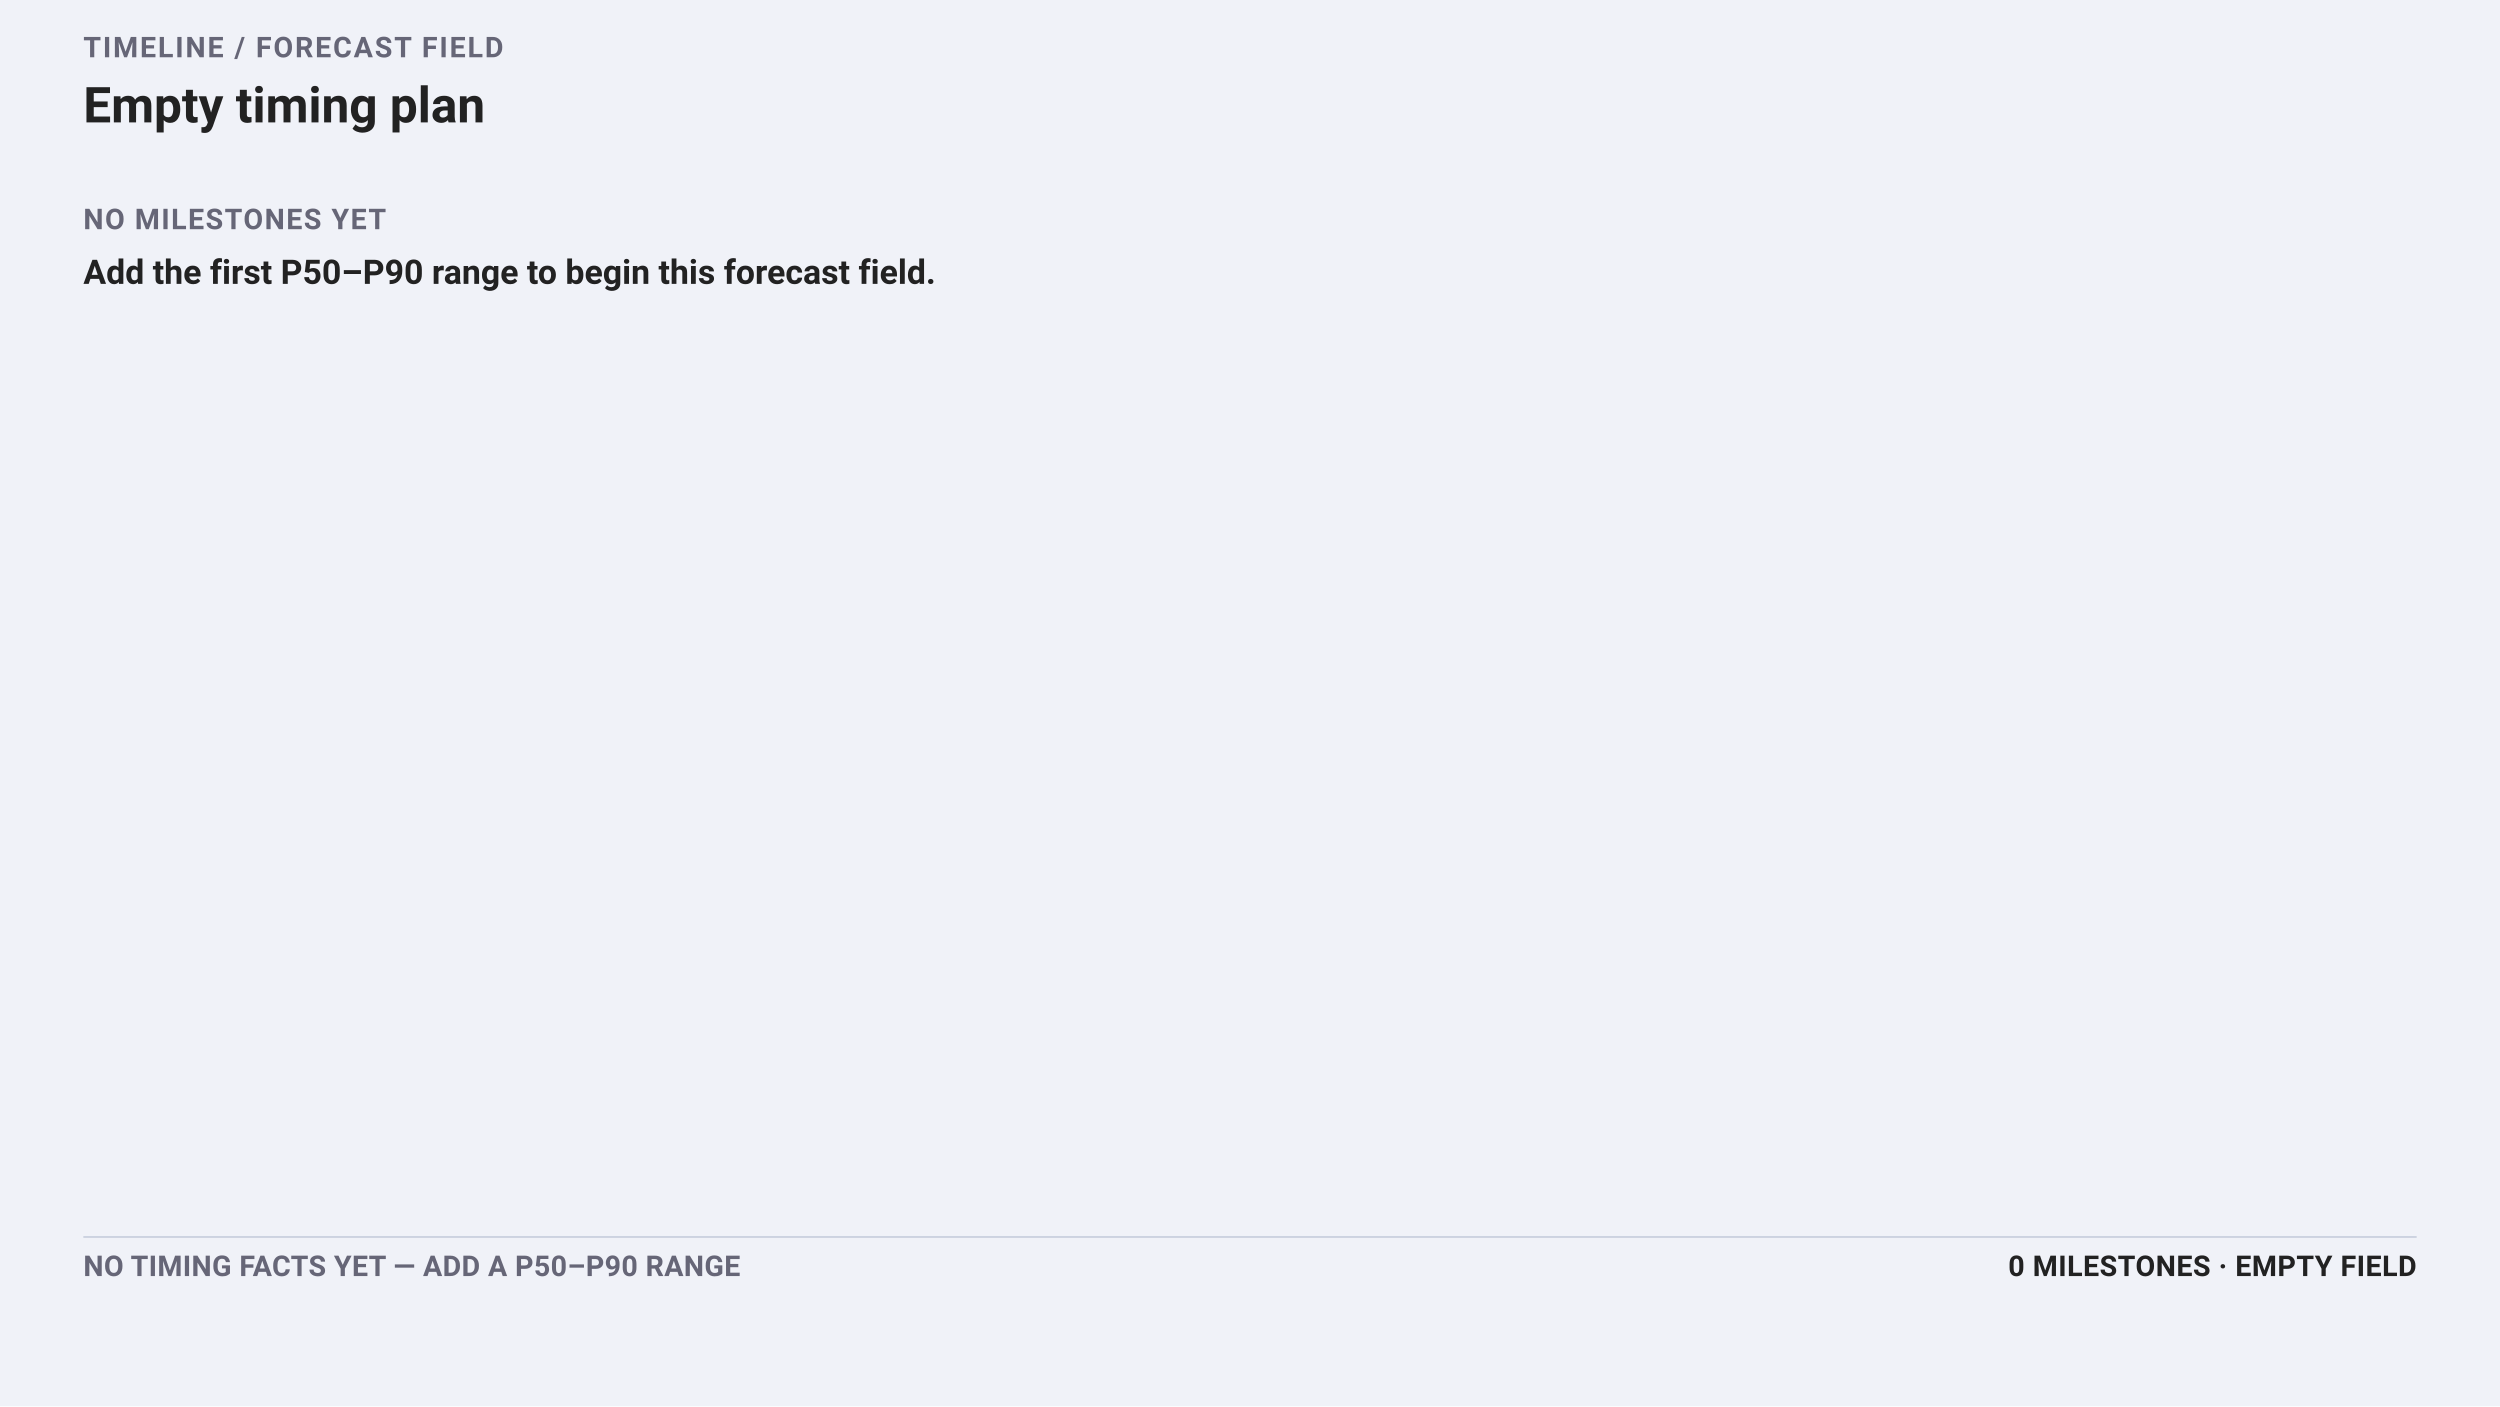
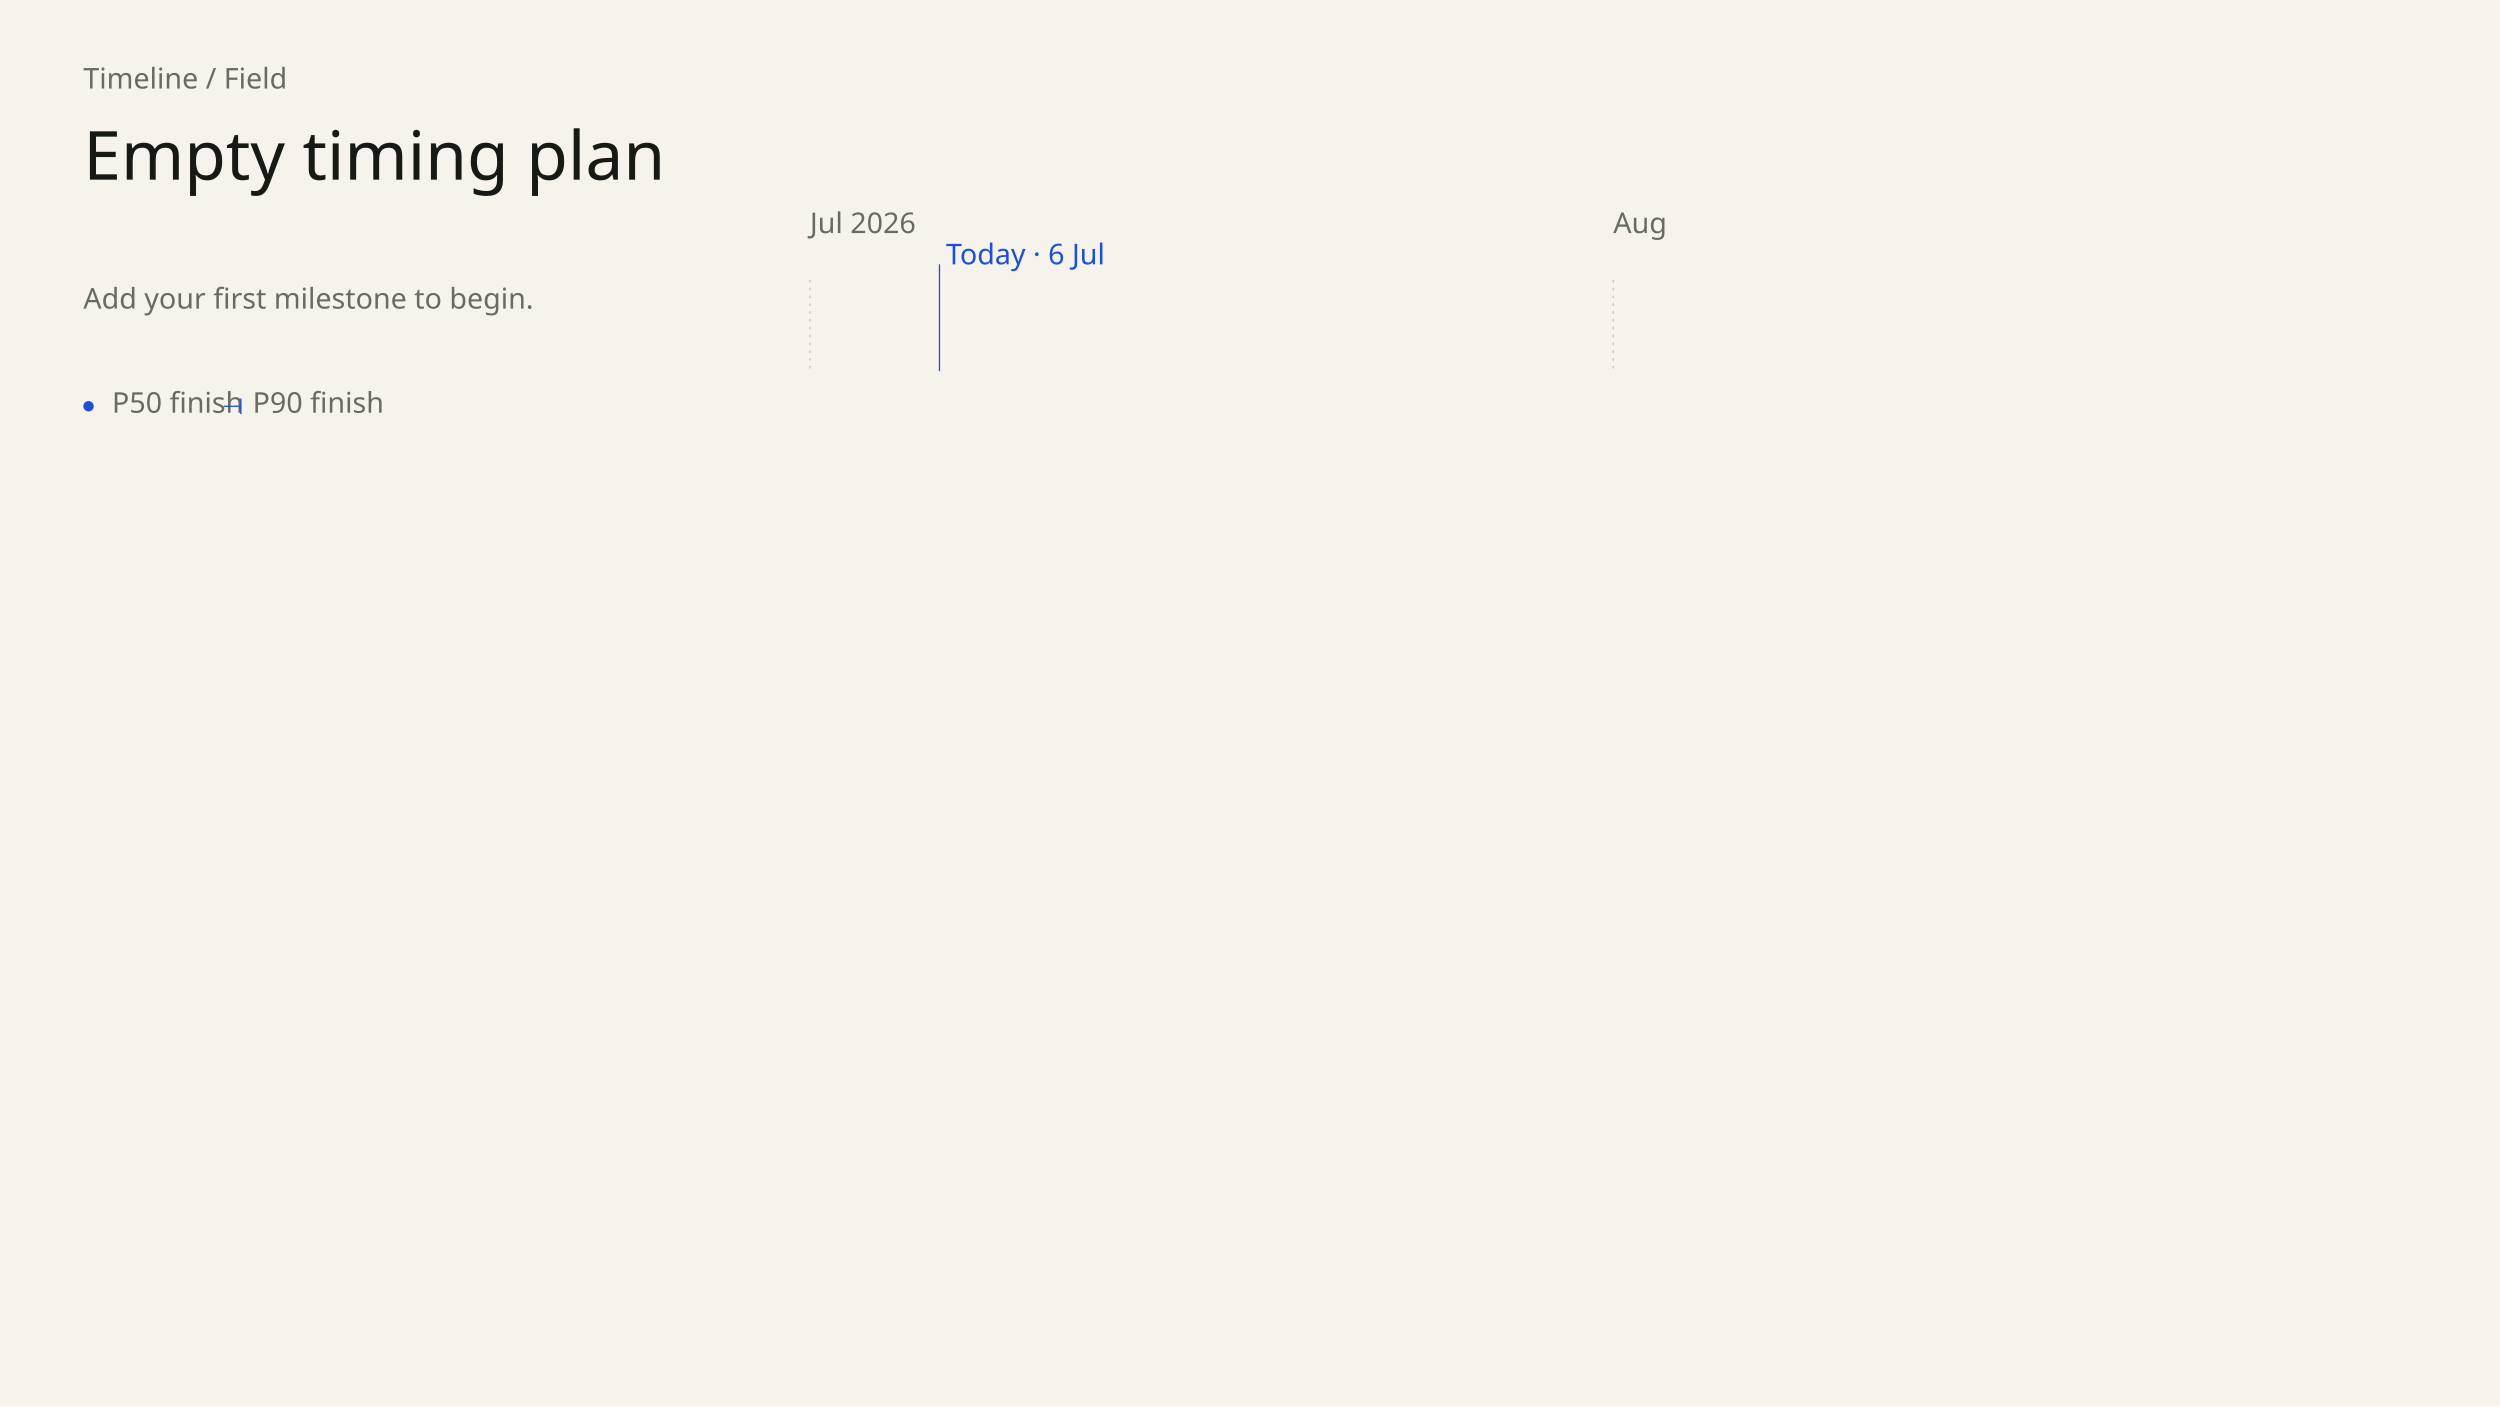
- <svg xmlns="http://www.w3.org/2000/svg" data-field="timeline" data-direction="field" data-intent="presentation" data-field-palette="ocean" data-copy-field="complete" data-font-floor="22" data-min-readable-scale="1" width="1920" height="1080" viewBox="0 0 1920 1080" font-family="-apple-system, BlinkMacSystemFont, 'Segoe UI', Roboto, sans-serif">
-   <rect width="1920" height="1080" fill="#f0f2f8" />
-   <text x="64" y="44" font-size="22" font-weight="700" letter-spacing="1.4" fill="#667">TIMELINE / FORECAST FIELD</text>
-   <text x="64.0" y="94.0" font-family="-apple-system, BlinkMacSystemFont, 'Segoe UI', Roboto, sans-serif" font-size="38" font-weight="700" fill="#222">Empty timing plan</text>
-   <text x="64" y="176" font-size="22" font-weight="700" letter-spacing="1.1" fill="#667">NO MILESTONES YET</text>
-   <text x="64" y="218" font-size="26" font-weight="650" fill="#222">Add the first P50–P90 range to begin this forecast field.</text>
-   <line x1="64" y1="950" x2="1856" y2="950" stroke="#bbc3d5" />
-   <text x="64" y="980" font-size="22" font-weight="650" letter-spacing="0.25" fill="#667">NO TIMING FACTS YET — ADD A P50–P90 RANGE</text>
-   <text x="1856" y="980" font-size="22" font-weight="700" letter-spacing="0.35" text-anchor="end" fill="#222">0 MILESTONES · EMPTY FIELD</text>
+ <svg xmlns="http://www.w3.org/2000/svg" data-field="timeline" data-direction="field" data-intent="presentation" data-field-palette="ocean" data-font="Chapter" data-font-floor="22" data-min-readable-scale="1" data-copy-field="complete" data-domain-lo="20635" data-domain-hi="20697" width="1920" height="1080" viewBox="0 0 1920 1080" font-family="DM Sans">
+   <rect x="0" y="0" width="1920" height="1080" fill="#F6F3ED" />
+   <text x="64" y="68" font-size="22" fill="#686B65">Timeline / Field</text>
+   <text x="64" y="138" font-size="52" fill="#171914" font-family="Instrument Serif" font-weight="400">Empty timing plan</text>
+   <text x="64" y="237" font-size="22" fill="#686B65" font-family="DM Sans" font-weight="400">Add your first milestone to begin.</text>
+   <text x="622" y="179" font-size="22" fill="#686B65">Jul 2026</text>
+   <line stroke-dasharray="2 4" x1="622" y1="215" x2="622" y2="285" stroke="#c9c7c2" stroke-width="1" />
+   <text x="1239" y="179" font-size="22" fill="#686B65">Aug</text>
+   <line stroke-dasharray="2 4" x1="1239" y1="215" x2="1239" y2="285" stroke="#c9c7c2" stroke-width="1" />
+   <line data-today="" x1="721.52" y1="203" x2="721.52" y2="285" stroke="#1F4FD8" stroke-width="1" />
+   <text x="726.52" y="203" font-size="22" fill="#1F4FD8">Today · 6 Jul</text>
+   <circle cx="68" cy="312" r="4" fill="#1F4FD8" />
+   <text x="86" y="317" font-size="22" fill="#686B65">P50 finish</text>
+   <line x1="172" y1="312" x2="185" y2="312" stroke="#1F4FD8" stroke-width="1" />
+   <line x1="185" y1="306" x2="185" y2="318" stroke="#1F4FD8" stroke-width="1" />
+   <text x="194" y="317" font-size="22" fill="#686B65">P90 finish</text>
</svg>
